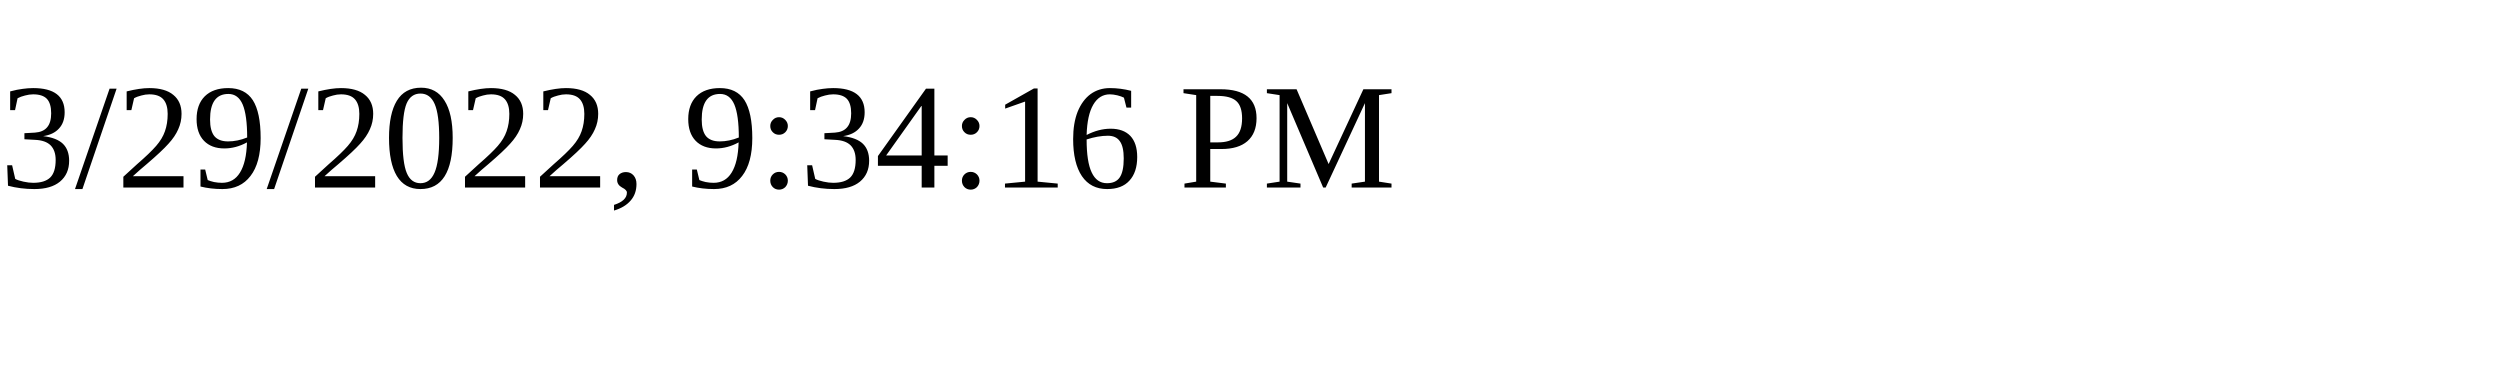
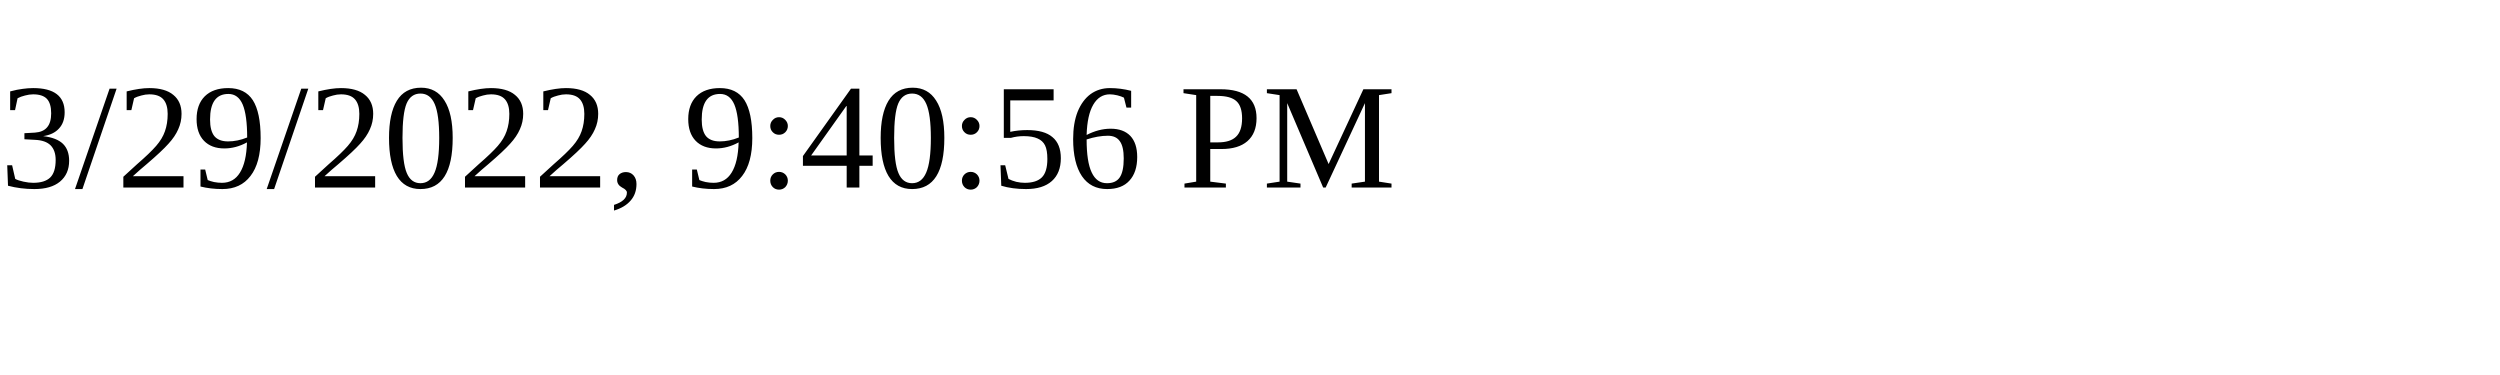
<svg xmlns="http://www.w3.org/2000/svg" height="30" width="200">
-   <text x="0" y="15">3/29/2022, 9:34:16 PM</text>
+   <text x="0" y="15">3/29/2022, 9:40:56 PM</text>
</svg>
